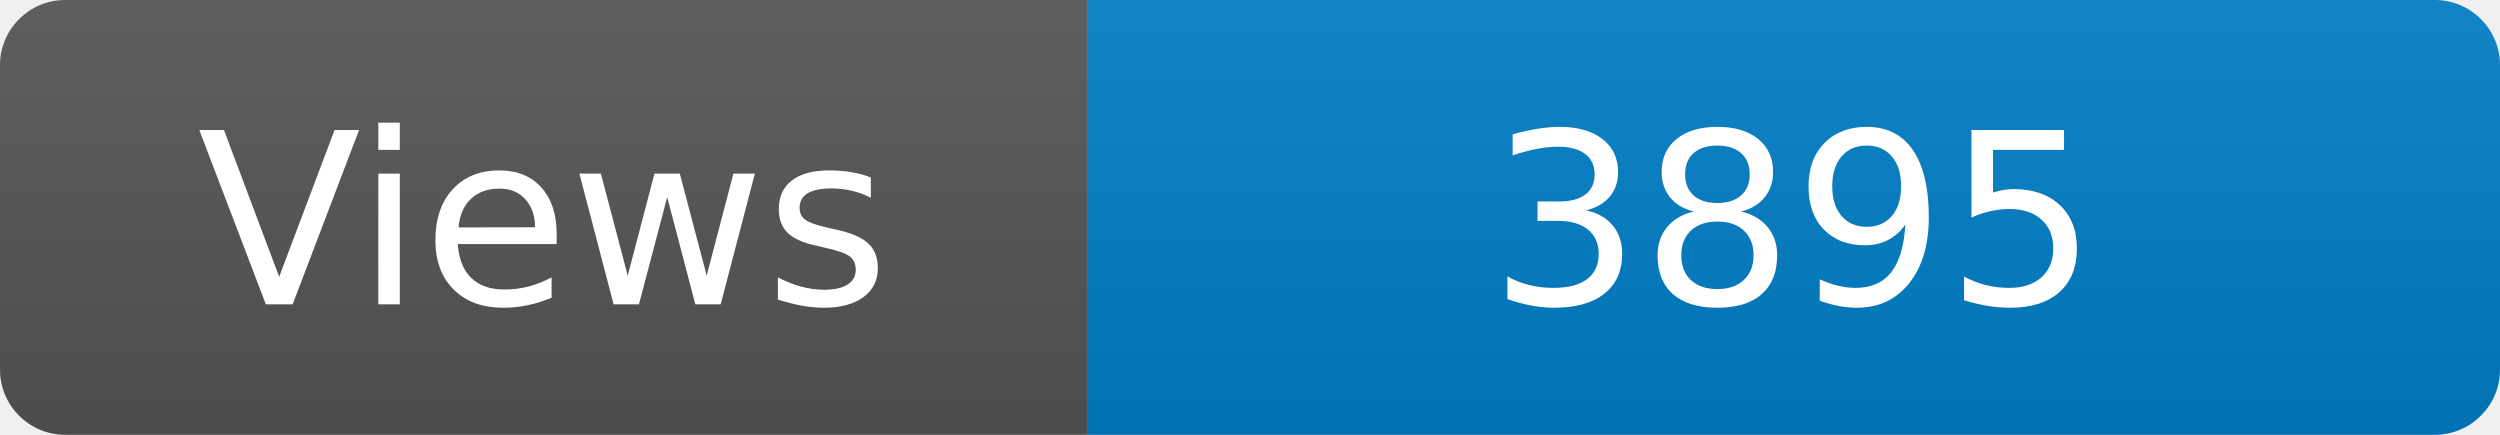
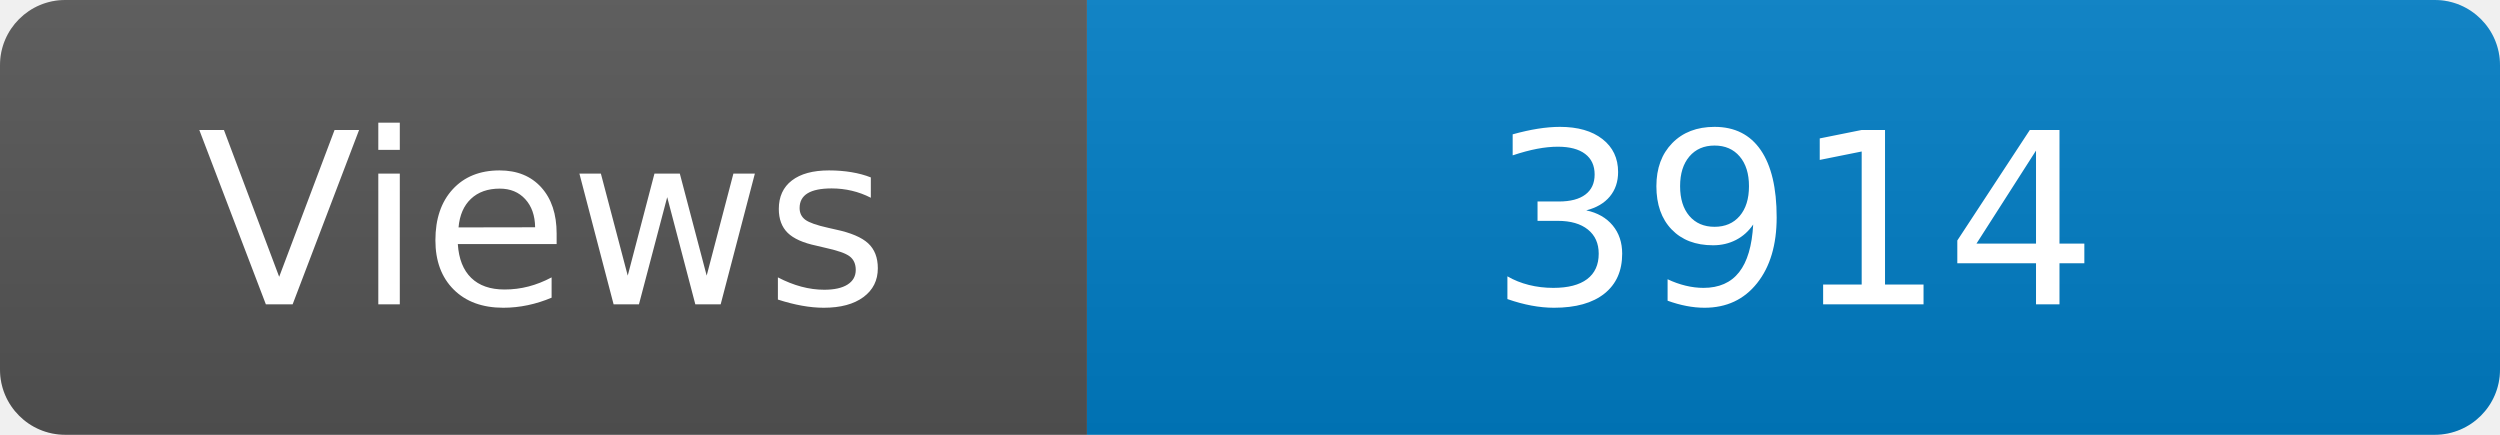
<svg xmlns="http://www.w3.org/2000/svg" width="115" height="20" role="img" aria-label="Maintained?: yes">
  <linearGradient id="s" x2="0" y2="100%">
    <stop offset="0" stop-color="#bbb" stop-opacity=".1" />
    <stop offset="1" stop-opacity=".1" />
  </linearGradient>
  <clipPath id="r">
    <rect width="115" height="20" rx="3" fill="#fff" />
  </clipPath>
  <g clip-path="url(#r)">
    <rect width="50" height="20" fill="#555" />
    <rect x="50" width="160" height="20" fill="#007ec6" />
    <rect width="115" height="20" fill="url(#s)" />
  </g>
  <g fill="#fff" text-anchor="middle" font-family="Verdana,Geneva,DejaVu Sans,sans-serif" font-size="110">
    <text x="250" y="140" transform="scale(.1)" fill="#fff">Views</text>
-     <text x="825" y="140" transform="scale(.1)" fill="#fff">3895</text>
+     <text x="825" y="140" transform="scale(.1)" fill="#fff">3914</text>
  </g>
</svg>
